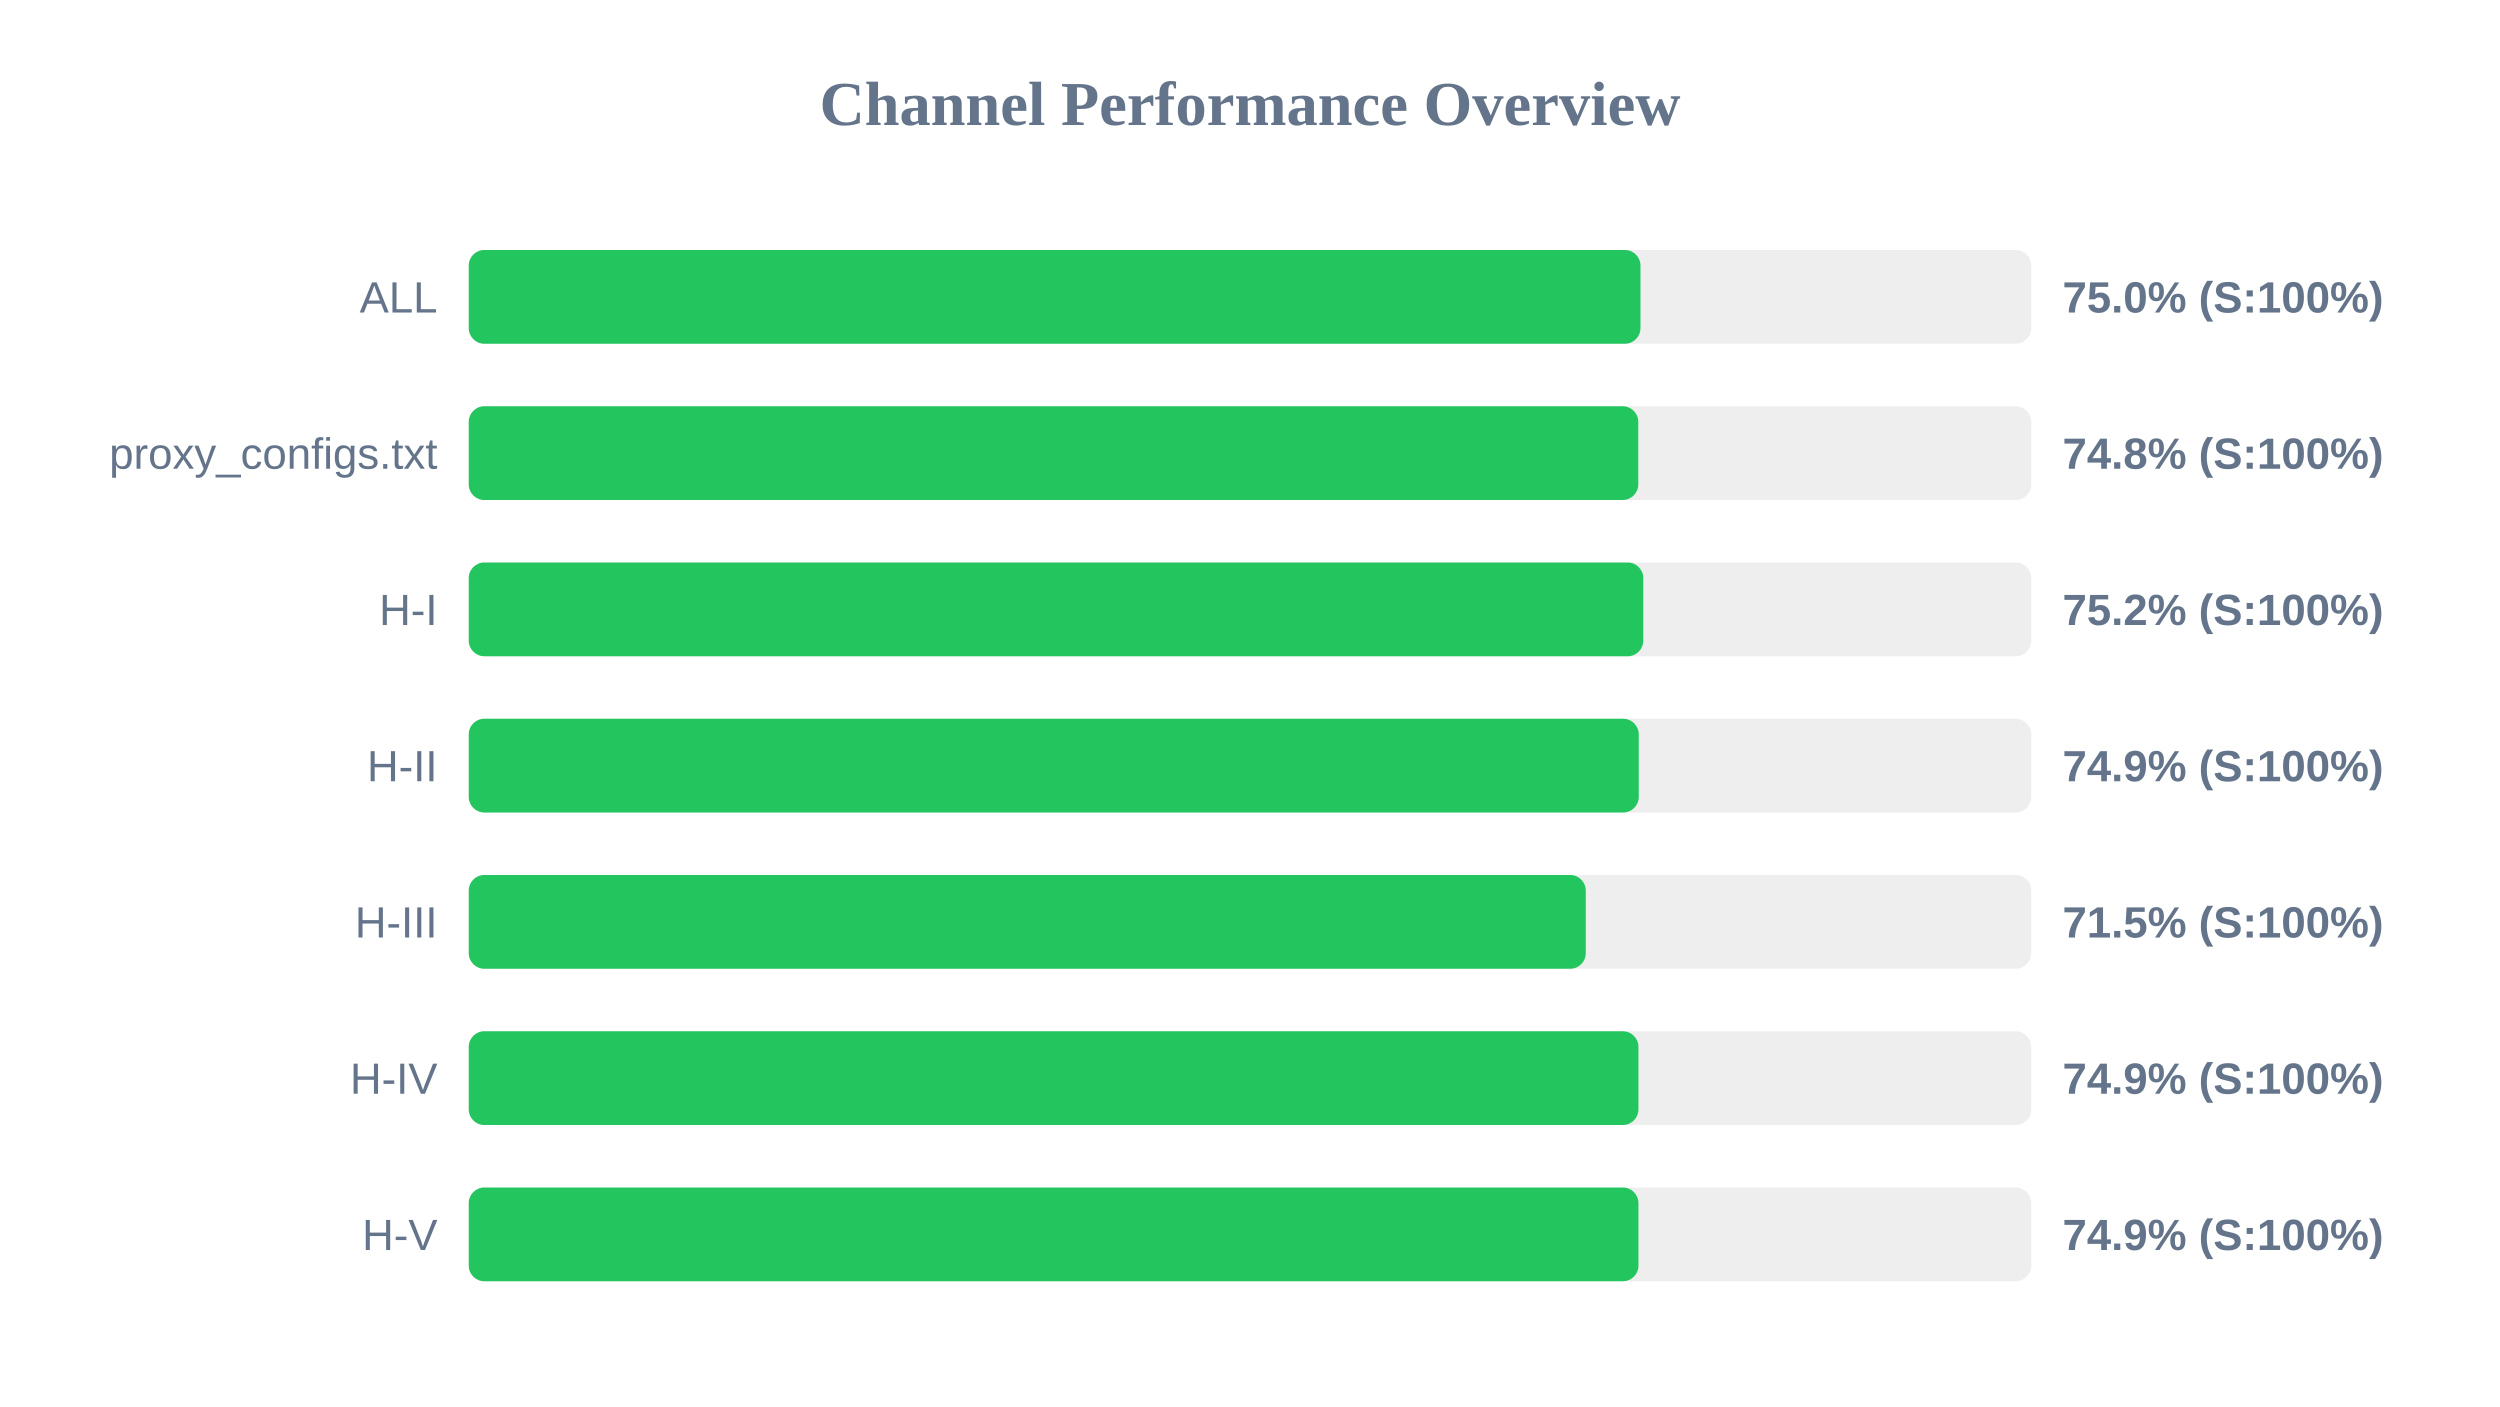
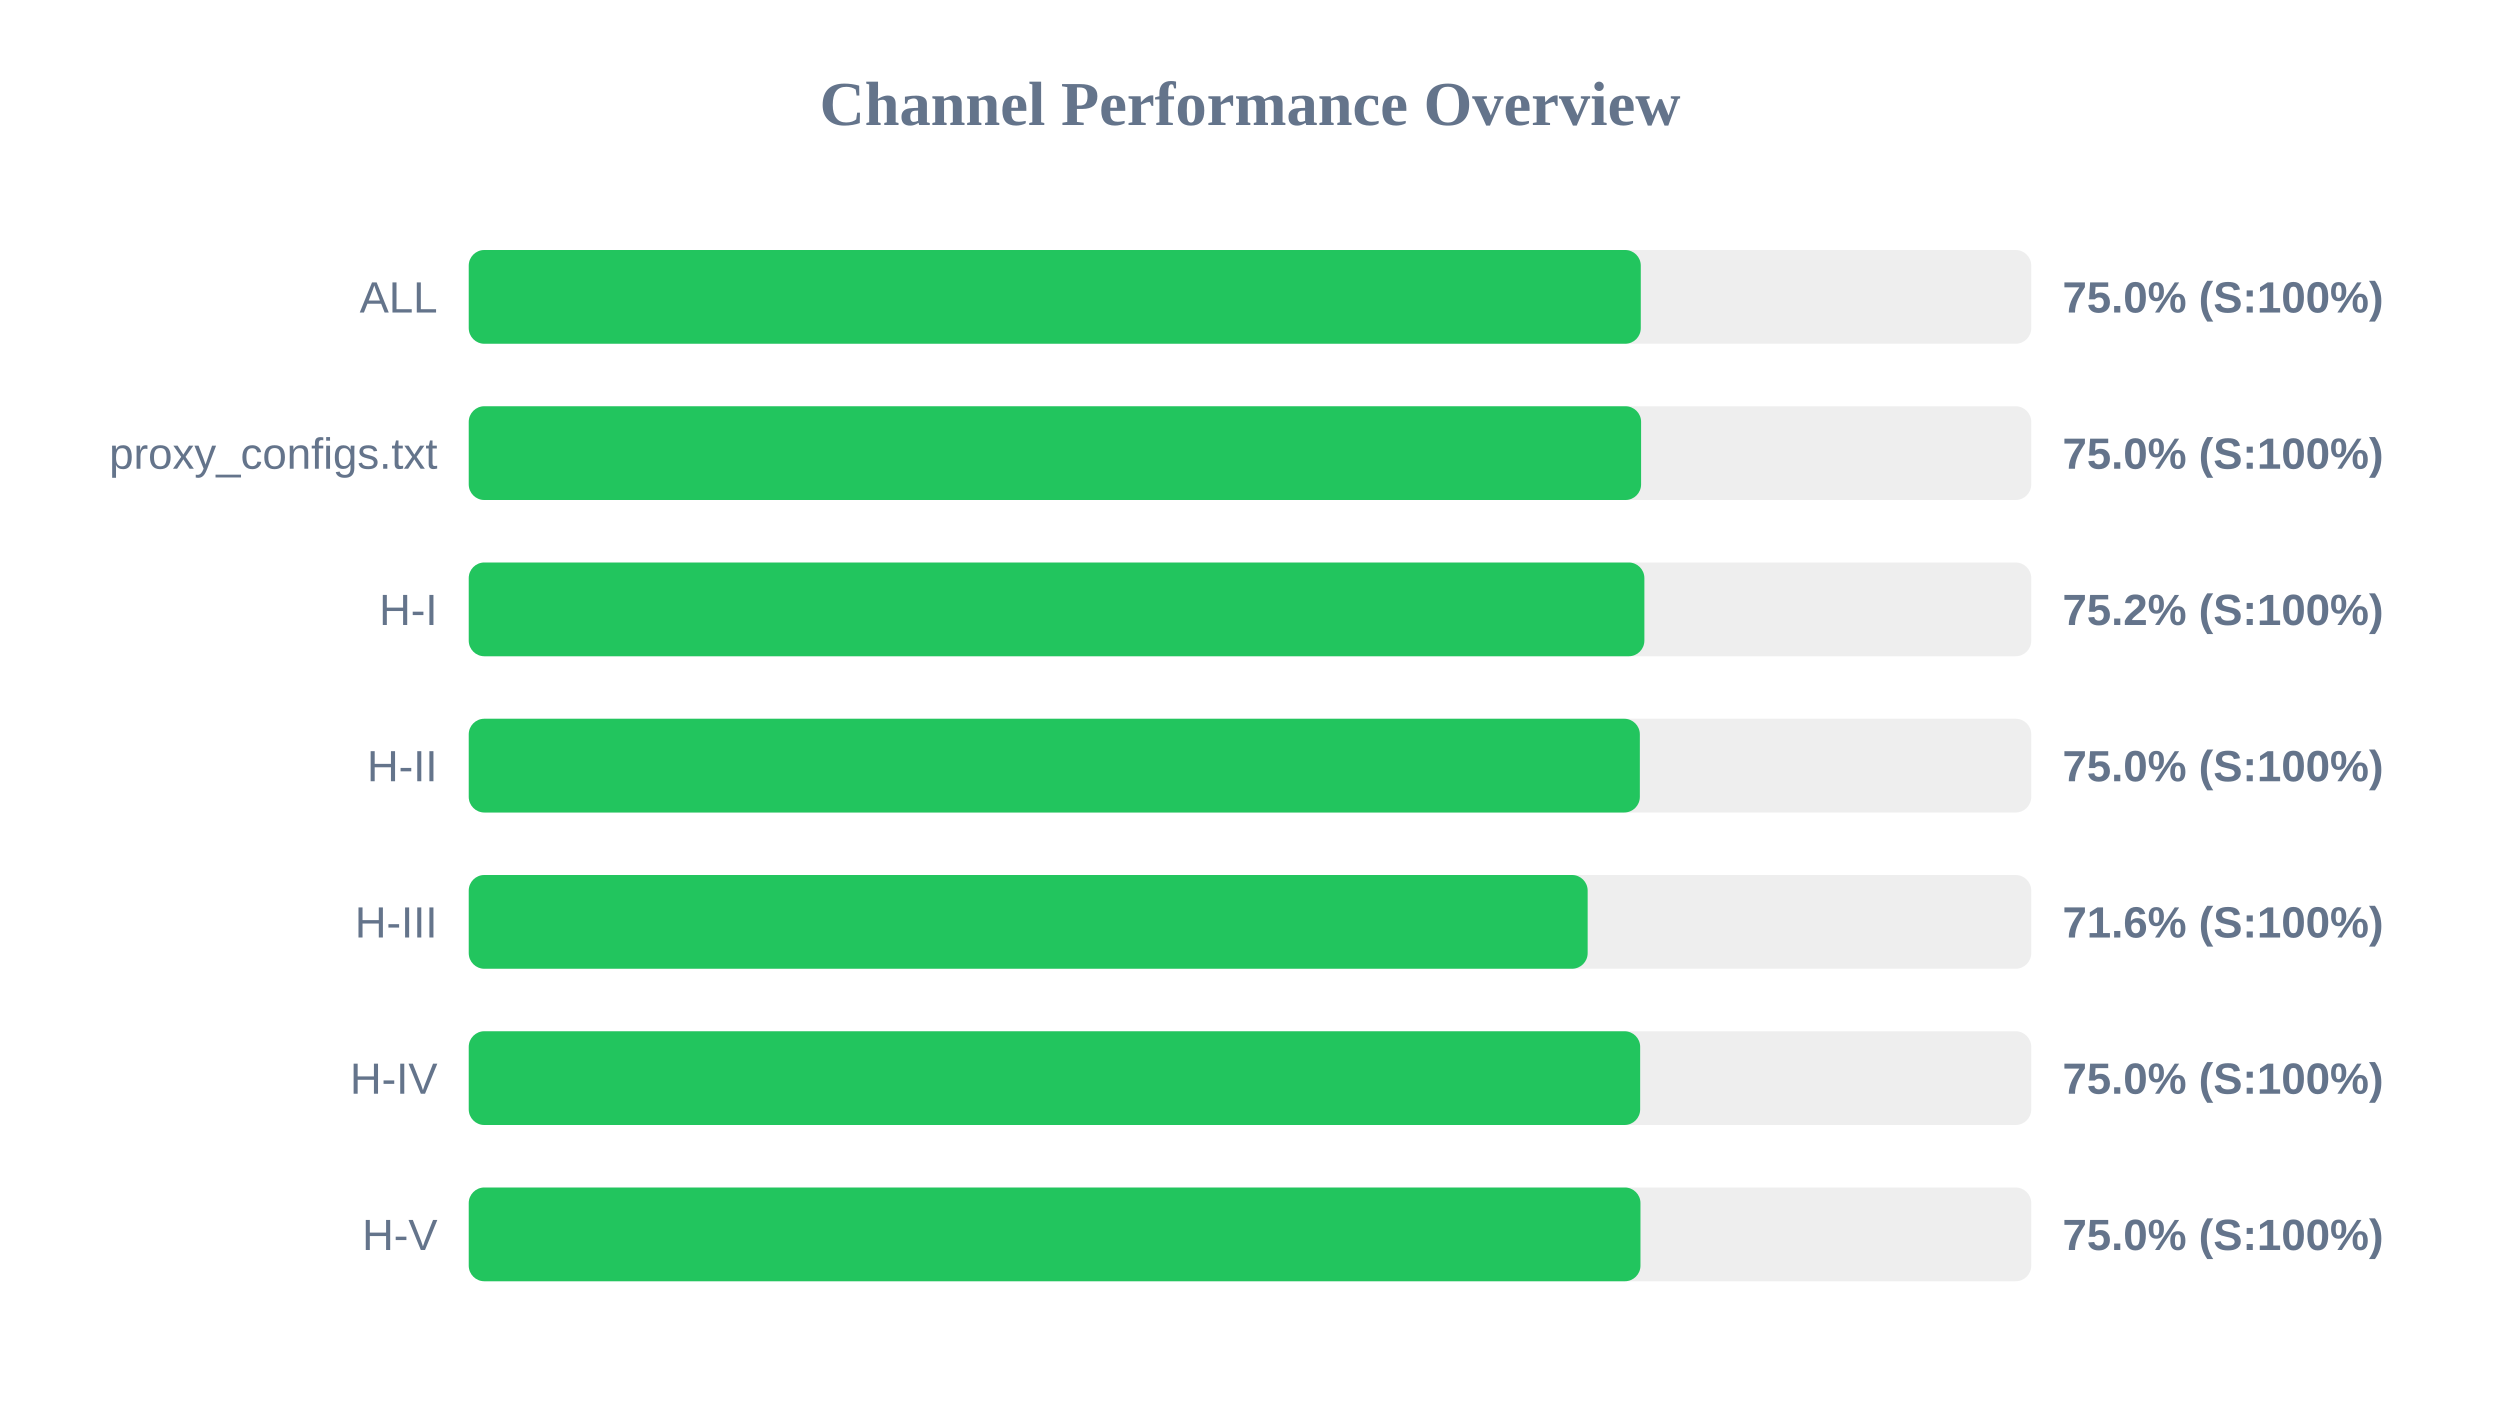
<svg xmlns="http://www.w3.org/2000/svg" width="800" height="450" version="1.1">
  <style>
        .row { font: 14px Arial; fill: #64748b; }
        .score { font: bold 14px Arial; fill: #64748b; }
    </style>
  <text x="400" y="40" text-anchor="middle" font-size="20px" font-weight="bold" fill="#64748b">Channel Performance Overview</text>
  <rect x="150" y="80" width="500" height="30" fill="#eee" rx="5" />
-   <rect x="150" y="80" width="374.95" height="30" fill="#22c55e" rx="5" />
+   <rect x="150" y="80" width="375.05" height="30" fill="#22c55e" rx="5" />
  <text x="140" y="100" text-anchor="end" class="row">ALL</text>
  <text x="660" y="100" text-anchor="start" class="score">75.0% (S:100%)</text>
  <rect x="150" y="130" width="500" height="30" fill="#eee" rx="5" />
-   <rect x="150" y="130" width="374.25" height="30" fill="#22c55e" rx="5" />
+   <rect x="150" y="130" width="375.15" height="30" fill="#22c55e" rx="5" />
  <text x="140" y="150" text-anchor="end" class="row">proxy_configs.txt</text>
-   <text x="660" y="150" text-anchor="start" class="score">74.8% (S:100%)</text>
+   <text x="660" y="150" text-anchor="start" class="score">75.0% (S:100%)</text>
  <rect x="150" y="180" width="500" height="30" fill="#eee" rx="5" />
-   <rect x="150" y="180" width="375.85" height="30" fill="#22c55e" rx="5" />
+   <rect x="150" y="180" width="376.2" height="30" fill="#22c55e" rx="5" />
  <text x="140" y="200" text-anchor="end" class="row">H-I</text>
  <text x="660" y="200" text-anchor="start" class="score">75.2% (S:100%)</text>
  <rect x="150" y="230" width="500" height="30" fill="#eee" rx="5" />
-   <rect x="150" y="230" width="374.4" height="30" fill="#22c55e" rx="5" />
+   <rect x="150" y="230" width="374.75" height="30" fill="#22c55e" rx="5" />
  <text x="140" y="250" text-anchor="end" class="row">H-II</text>
-   <text x="660" y="250" text-anchor="start" class="score">74.9% (S:100%)</text>
+   <text x="660" y="250" text-anchor="start" class="score">75.0% (S:100%)</text>
  <rect x="150" y="280" width="500" height="30" fill="#eee" rx="5" />
-   <rect x="150" y="280" width="357.45" height="30" fill="#22c55e" rx="5" />
+   <rect x="150" y="280" width="358.05" height="30" fill="#22c55e" rx="5" />
  <text x="140" y="300" text-anchor="end" class="row">H-III</text>
-   <text x="660" y="300" text-anchor="start" class="score">71.5% (S:100%)</text>
+   <text x="660" y="300" text-anchor="start" class="score">71.6% (S:100%)</text>
  <rect x="150" y="330" width="500" height="30" fill="#eee" rx="5" />
-   <rect x="150" y="330" width="374.3" height="30" fill="#22c55e" rx="5" />
+   <rect x="150" y="330" width="374.85" height="30" fill="#22c55e" rx="5" />
  <text x="140" y="350" text-anchor="end" class="row">H-IV</text>
-   <text x="660" y="350" text-anchor="start" class="score">74.9% (S:100%)</text>
+   <text x="660" y="350" text-anchor="start" class="score">75.0% (S:100%)</text>
  <rect x="150" y="380" width="500" height="30" fill="#eee" rx="5" />
-   <rect x="150" y="380" width="374.3" height="30" fill="#22c55e" rx="5" />
+   <rect x="150" y="380" width="374.95" height="30" fill="#22c55e" rx="5" />
  <text x="140" y="400" text-anchor="end" class="row">H-V</text>
-   <text x="660" y="400" text-anchor="start" class="score">74.9% (S:100%)</text>
+   <text x="660" y="400" text-anchor="start" class="score">75.0% (S:100%)</text>
</svg>
